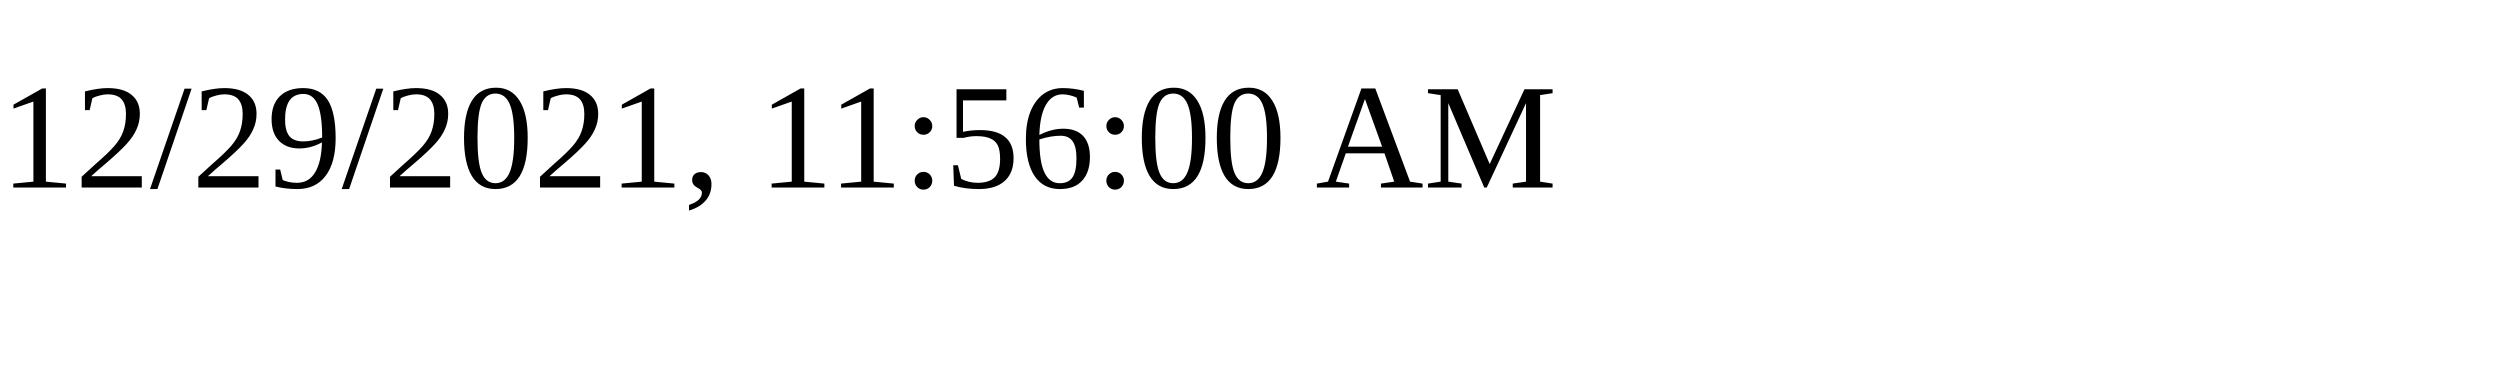
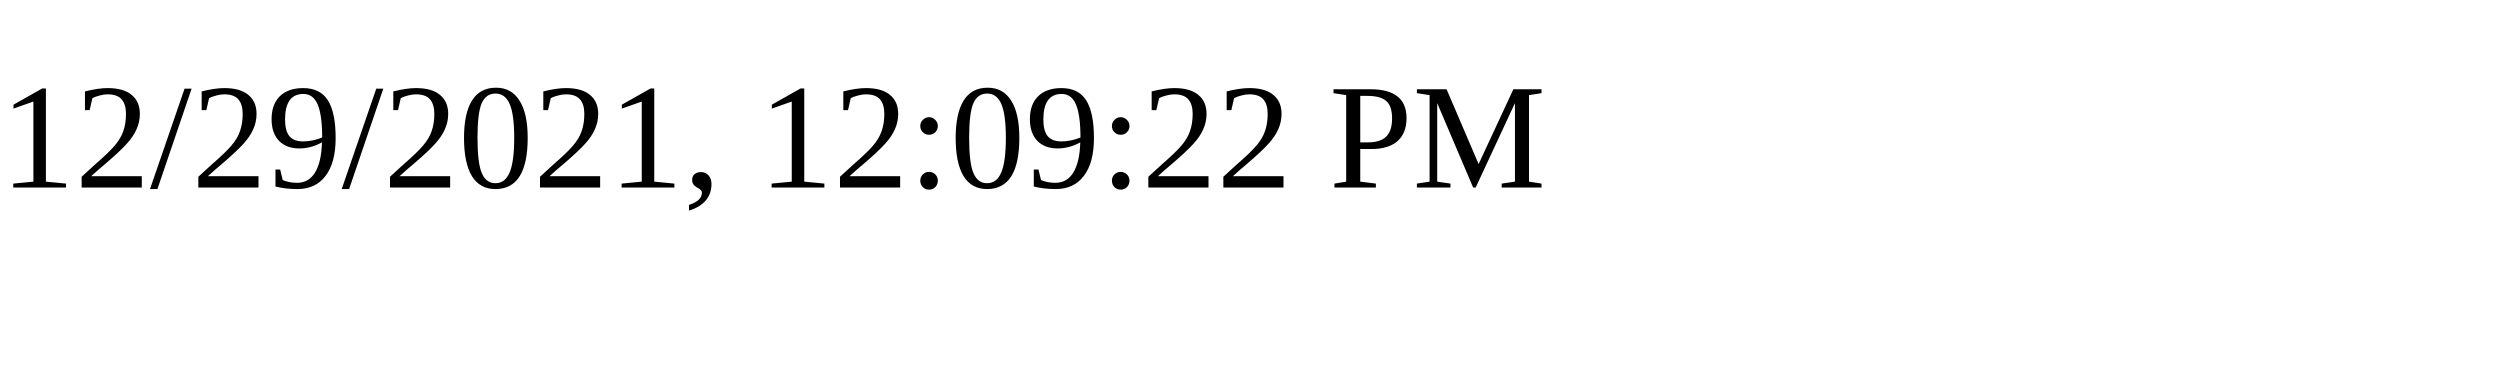
<svg xmlns="http://www.w3.org/2000/svg" height="30" width="200">
-   <text x="0" y="15">12/29/2021, 11:56:00 AM</text>
+   <text x="0" y="15">12/29/2021, 12:09:22 PM</text>
</svg>
